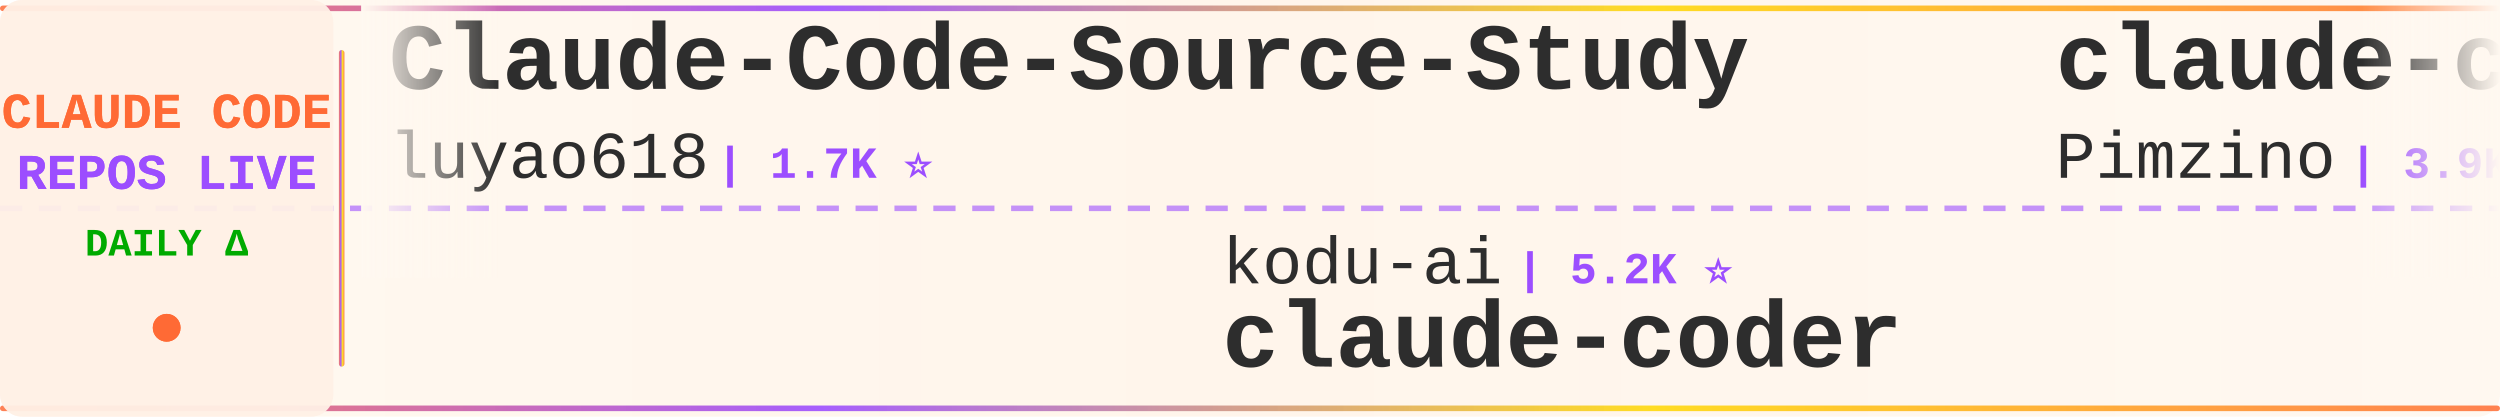
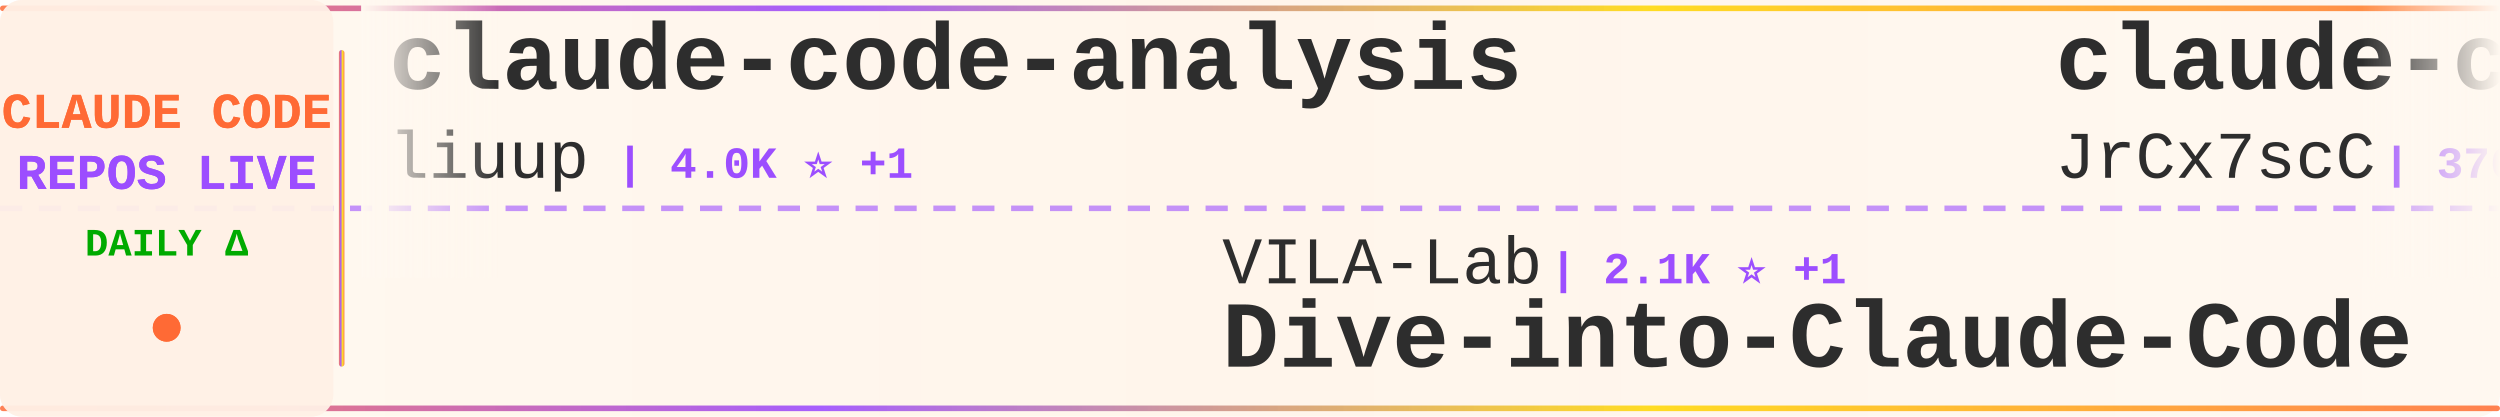
<svg xmlns="http://www.w3.org/2000/svg" width="900" height="150">
  <defs>
    <linearGradient id="tickerBg" x1="0%" y1="0%" x2="100%" y2="0%">
      <stop offset="0%" style="stop-color:#fff8f0;stop-opacity:0.98" />
      <stop offset="50%" style="stop-color:#fff5eb;stop-opacity:1" />
      <stop offset="100%" style="stop-color:#fff8f0;stop-opacity:0.98" />
    </linearGradient>
    <linearGradient id="borderGrad" x1="0%" y1="0%" x2="100%" y2="0%">
      <stop offset="0%" style="stop-color:#FF6B35;stop-opacity:0.85">
        <animate attributeName="stop-opacity" values="0.85;1;0.85" dur="2s" repeatCount="indefinite" />
      </stop>
      <stop offset="33%" style="stop-color:#9C4EFF;stop-opacity:0.9">
        <animate attributeName="stop-opacity" values="0.9;1;0.9" dur="2.2s" repeatCount="indefinite" />
      </stop>
      <stop offset="66%" style="stop-color:#FFD700;stop-opacity:0.85">
        <animate attributeName="stop-opacity" values="0.85;1;0.85" dur="1.8s" repeatCount="indefinite" />
      </stop>
      <stop offset="100%" style="stop-color:#FF6B35;stop-opacity:0.85">
        <animate attributeName="stop-opacity" values="0.85;1;0.85" dur="2s" repeatCount="indefinite" />
      </stop>
    </linearGradient>
    <filter id="textGlow">
      <feGaussianBlur stdDeviation="0.15" result="coloredBlur" />
      <feMerge>
        <feMergeNode in="coloredBlur" />
        <feMergeNode in="SourceGraphic" />
      </feMerge>
    </filter>
    <filter id="metricGlow">
      <feGaussianBlur stdDeviation="0.2" result="coloredBlur" />
      <feMerge>
        <feMergeNode in="coloredBlur" />
        <feMergeNode in="SourceGraphic" />
      </feMerge>
    </filter>
    <linearGradient id="leftFade" x1="0%" y1="0%" x2="100%" y2="0%">
      <stop offset="0%" style="stop-color:#fff8f0;stop-opacity:1" />
      <stop offset="100%" style="stop-color:#fff8f0;stop-opacity:0" />
    </linearGradient>
    <linearGradient id="rightFade" x1="0%" y1="0%" x2="100%" y2="0%">
      <stop offset="0%" style="stop-color:#fff8f0;stop-opacity:0" />
      <stop offset="100%" style="stop-color:#fff8f0;stop-opacity:1" />
    </linearGradient>
  </defs>
  <rect width="900" height="150" fill="url(#tickerBg)" rx="8" />
  <rect x="0" y="2" width="900" height="2" fill="url(#borderGrad)" rx="1" />
  <rect x="0" y="146" width="900" height="2" fill="url(#borderGrad)" rx="1" />
  <line x1="0" y1="75" x2="900" y2="75" stroke="#9C4EFF" stroke-width="2" stroke-dasharray="8 6" opacity="0.6" />
  <rect x="0" y="0" width="120" height="150" fill="#fff0e6" opacity="0.95" rx="8" />
  <text x="60" y="46" font-family="'Courier New', monospace" font-size="18" font-weight="bold" fill="#FF6B35" text-anchor="middle" filter="url(#textGlow)">
    CLAUDE CODE
  </text>
  <text x="60" y="68" font-family="'Courier New', monospace" font-size="18" font-weight="bold" fill="#9C4EFF" text-anchor="middle" filter="url(#textGlow)">
    REPOS LIVE
  </text>
  <text x="60" y="92" font-family="'Courier New', monospace" font-size="14" font-weight="bold" fill="#00aa00" text-anchor="middle">
    DAILY Δ
  </text>
  <circle cx="60" cy="118" r="5" fill="#FF6B35" filter="url(#metricGlow)">
    <animate attributeName="r" values="4;6;4" dur="1.5s" repeatCount="indefinite" />
    <animate attributeName="opacity" values="0.6;1;0.6" dur="1.5s" repeatCount="indefinite" />
  </circle>
  <rect x="122" y="18" width="2" height="114" fill="url(#borderGrad)" rx="1" />
  <clipPath id="tickerClip">
    <rect x="130" y="0" width="770" height="150" />
  </clipPath>
  <g clip-path="url(#tickerClip)">
    <g id="tickerItems">
      <animateTransform attributeName="transform" attributeType="XML" type="translate" from="0 0" to="-3000 0" dur="54s" repeatCount="indefinite" />
      <g transform="translate(0, 0)">
-         <text x="140" y="32" font-family="'Courier New', monospace" font-size="34" font-weight="bold" fill="#2d2d2d">Claude-Code-Source-Study</text>
-         <text x="140" y="64" font-family="'Courier New', monospace" font-size="24" font-weight="normal" fill="#2d2d2d" opacity="1.0">luyao618</text>
-         <text x="258" y="64" font-family="'Courier New', monospace" font-size="16" font-weight="bold" fill="#9C4EFF"> | 1.7K ⭐</text>
+         <text x="140" y="32" font-family="'Courier New', monospace" font-size="34" font-weight="bold" fill="#2d2d2d">claude-code-analysis</text>
+         <text x="140" y="64" font-family="'Courier New', monospace" font-size="24" font-weight="normal" fill="#2d2d2d" opacity="1.0">liuup</text>
+         <text x="222" y="64" font-family="'Courier New', monospace" font-size="16" font-weight="bold" fill="#9C4EFF"> | 4.0K ⭐ +1</text>
      </g>
      <g transform="translate(300, 0)">
-         <text x="140" y="102" font-family="'Courier New', monospace" font-size="24" font-weight="normal" fill="#2d2d2d" opacity="1.0">kodu-ai</text>
-         <text x="246" y="102" font-family="'Courier New', monospace" font-size="16" font-weight="bold" fill="#9C4EFF"> | 5.2K ⭐</text>
-         <text x="140" y="132" font-family="'Courier New', monospace" font-size="34" font-weight="bold" fill="#2d2d2d">claude-coder</text>
+         <text x="140" y="102" font-family="'Courier New', monospace" font-size="24" font-weight="normal" fill="#2d2d2d" opacity="1.0">VILA-Lab</text>
+         <text x="258" y="102" font-family="'Courier New', monospace" font-size="16" font-weight="bold" fill="#9C4EFF"> | 2.1K ⭐ +1</text>
+         <text x="140" y="132" font-family="'Courier New', monospace" font-size="34" font-weight="bold" fill="#2d2d2d">Dive-into-Claude-Code</text>
      </g>
      <g transform="translate(600, 0)">
-         <text x="140" y="32" font-family="'Courier New', monospace" font-size="34" font-weight="bold" fill="#2d2d2d">claude-code-spec-workflo...</text>
-         <text x="140" y="64" font-family="'Courier New', monospace" font-size="24" font-weight="normal" fill="#2d2d2d" opacity="1.0">Pimzino</text>
-         <text x="246" y="64" font-family="'Courier New', monospace" font-size="16" font-weight="bold" fill="#9C4EFF"> | 3.9K ⭐</text>
+         <text x="140" y="32" font-family="'Courier New', monospace" font-size="34" font-weight="bold" fill="#2d2d2d">claude-code-source</text>
+         <text x="140" y="64" font-family="'Courier New', monospace" font-size="24" font-weight="normal" fill="#2d2d2d" opacity="1.0">JrCx7scC</text>
+         <text x="258" y="64" font-family="'Courier New', monospace" font-size="16" font-weight="bold" fill="#9C4EFF"> | 376 ⭐</text>
      </g>
      <g transform="translate(900, 0)">
-         <text x="140" y="102" font-family="'Courier New', monospace" font-size="24" font-weight="normal" fill="#2d2d2d" opacity="1.0">OneRedOak</text>
-         <text x="270" y="102" font-family="'Courier New', monospace" font-size="16" font-weight="bold" fill="#9C4EFF"> | 3.9K ⭐ +1</text>
-         <text x="140" y="132" font-family="'Courier New', monospace" font-size="34" font-weight="bold" fill="#2d2d2d">claude-code-workflows</text>
+         <text x="140" y="102" font-family="'Courier New', monospace" font-size="24" font-weight="normal" fill="#2d2d2d" opacity="1.0">anthropics</text>
+         <text x="282" y="102" font-family="'Courier New', monospace" font-size="16" font-weight="bold" fill="#9C4EFF"> | 994 ⭐</text>
+         <text x="140" y="132" font-family="'Courier New', monospace" font-size="34" font-weight="bold" fill="#2d2d2d">claude-code-base-action</text>
      </g>
      <g transform="translate(1200, 0)">
-         <text x="140" y="32" font-family="'Courier New', monospace" font-size="34" font-weight="bold" fill="#2d2d2d">claude-code-settings</text>
-         <text x="140" y="64" font-family="'Courier New', monospace" font-size="24" font-weight="normal" fill="#2d2d2d" opacity="1.0">feiskyer</text>
-         <text x="258" y="64" font-family="'Courier New', monospace" font-size="16" font-weight="bold" fill="#9C4EFF"> | 1.7K ⭐</text>
+         <text x="140" y="32" font-family="'Courier New', monospace" font-size="34" font-weight="bold" fill="#2d2d2d">ECC</text>
+         <text x="140" y="64" font-family="'Courier New', monospace" font-size="24" font-weight="normal" fill="#2d2d2d" opacity="1.0">affaan-m</text>
+         <text x="258" y="64" font-family="'Courier New', monospace" font-size="16" font-weight="bold" fill="#9C4EFF"> | 271.2K ⭐ +119</text>
      </g>
      <g transform="translate(1500, 0)">
-         <text x="140" y="102" font-family="'Courier New', monospace" font-size="24" font-weight="normal" fill="#2d2d2d" opacity="1.0">Windy3f3f3f3f</text>
-         <text x="318" y="102" font-family="'Courier New', monospace" font-size="16" font-weight="bold" fill="#9C4EFF"> | 2.7K ⭐ -1</text>
-         <text x="140" y="132" font-family="'Courier New', monospace" font-size="34" font-weight="bold" fill="#2d2d2d">claude-code-from-scratch</text>
+         <text x="140" y="102" font-family="'Courier New', monospace" font-size="24" font-weight="normal" fill="#2d2d2d" opacity="1.0">feiskyer</text>
+         <text x="258" y="102" font-family="'Courier New', monospace" font-size="16" font-weight="bold" fill="#9C4EFF"> | 1.7K ⭐</text>
+         <text x="140" y="132" font-family="'Courier New', monospace" font-size="34" font-weight="bold" fill="#2d2d2d">claude-code-settings</text>
      </g>
      <g transform="translate(1800, 0)">
-         <text x="140" y="32" font-family="'Courier New', monospace" font-size="34" font-weight="bold" fill="#2d2d2d">claude-code-base-action</text>
-         <text x="140" y="64" font-family="'Courier New', monospace" font-size="24" font-weight="normal" fill="#2d2d2d" opacity="1.0">anthropics</text>
-         <text x="282" y="64" font-family="'Courier New', monospace" font-size="16" font-weight="bold" fill="#9C4EFF"> | 994 ⭐ -1</text>
+         <text x="140" y="32" font-family="'Courier New', monospace" font-size="34" font-weight="bold" fill="#2d2d2d">Claude-Code</text>
+         <text x="140" y="64" font-family="'Courier New', monospace" font-size="24" font-weight="normal" fill="#2d2d2d" opacity="1.0">OrcaWhisper</text>
+         <text x="294" y="64" font-family="'Courier New', monospace" font-size="16" font-weight="bold" fill="#9C4EFF"> | 102 ⭐</text>
      </g>
      <g transform="translate(2100, 0)">
+         <text x="140" y="102" font-family="'Courier New', monospace" font-size="24" font-weight="normal" fill="#2d2d2d" opacity="1.0">Chachamaru127</text>
+         <text x="318" y="102" font-family="'Courier New', monospace" font-size="16" font-weight="bold" fill="#9C4EFF"> | 3.1K ⭐ +1</text>
+         <text x="140" y="132" font-family="'Courier New', monospace" font-size="34" font-weight="bold" fill="#2d2d2d">claude-code-harness</text>
+       </g>
+       <g transform="translate(2400, 0)">
+         <text x="140" y="32" font-family="'Courier New', monospace" font-size="34" font-weight="bold" fill="#2d2d2d">claude-code-showcase</text>
+         <text x="140" y="64" font-family="'Courier New', monospace" font-size="24" font-weight="normal" fill="#2d2d2d" opacity="1.0">ChrisWiles</text>
+         <text x="282" y="64" font-family="'Courier New', monospace" font-size="16" font-weight="bold" fill="#9C4EFF"> | 6.1K ⭐ +1</text>
+       </g>
+       <g transform="translate(2700, 0)">
        <text x="140" y="102" font-family="'Courier New', monospace" font-size="24" font-weight="normal" fill="#2d2d2d" opacity="1.0">musistudio</text>
        <text x="282" y="102" font-family="'Courier New', monospace" font-size="16" font-weight="bold" fill="#9C4EFF"> | 37.5K ⭐ +1</text>
        <text x="140" y="132" font-family="'Courier New', monospace" font-size="34" font-weight="bold" fill="#2d2d2d">claude-code-router</text>
      </g>
-       <g transform="translate(2400, 0)">
+       <g transform="translate(3000, 0)">
+         <text x="140" y="32" font-family="'Courier New', monospace" font-size="34" font-weight="bold" fill="#2d2d2d">claude-code-analysis</text>
+         <text x="140" y="64" font-family="'Courier New', monospace" font-size="24" font-weight="normal" fill="#2d2d2d" opacity="1.0">liuup</text>
+         <text x="222" y="64" font-family="'Courier New', monospace" font-size="16" font-weight="bold" fill="#9C4EFF"> | 4.0K ⭐ +1</text>
+       </g>
+       <g transform="translate(3300, 0)">
+         <text x="140" y="102" font-family="'Courier New', monospace" font-size="24" font-weight="normal" fill="#2d2d2d" opacity="1.0">VILA-Lab</text>
+         <text x="258" y="102" font-family="'Courier New', monospace" font-size="16" font-weight="bold" fill="#9C4EFF"> | 2.1K ⭐ +1</text>
+         <text x="140" y="132" font-family="'Courier New', monospace" font-size="34" font-weight="bold" fill="#2d2d2d">Dive-into-Claude-Code</text>
+       </g>
+       <g transform="translate(3600, 0)">
        <text x="140" y="32" font-family="'Courier New', monospace" font-size="34" font-weight="bold" fill="#2d2d2d">claude-code-source</text>
        <text x="140" y="64" font-family="'Courier New', monospace" font-size="24" font-weight="normal" fill="#2d2d2d" opacity="1.0">JrCx7scC</text>
        <text x="258" y="64" font-family="'Courier New', monospace" font-size="16" font-weight="bold" fill="#9C4EFF"> | 376 ⭐</text>
      </g>
-       <g transform="translate(2700, 0)">
-         <text x="140" y="102" font-family="'Courier New', monospace" font-size="24" font-weight="normal" fill="#2d2d2d" opacity="1.0">fazxes</text>
-         <text x="234" y="102" font-family="'Courier New', monospace" font-size="16" font-weight="bold" fill="#9C4EFF"> | 245 ⭐</text>
-         <text x="140" y="132" font-family="'Courier New', monospace" font-size="34" font-weight="bold" fill="#2d2d2d">Claude-code</text>
-       </g>
-       <g transform="translate(3000, 0)">
-         <text x="140" y="32" font-family="'Courier New', monospace" font-size="34" font-weight="bold" fill="#2d2d2d">Claude-Code-Source-Study</text>
-         <text x="140" y="64" font-family="'Courier New', monospace" font-size="24" font-weight="normal" fill="#2d2d2d" opacity="1.0">luyao618</text>
-         <text x="258" y="64" font-family="'Courier New', monospace" font-size="16" font-weight="bold" fill="#9C4EFF"> | 1.7K ⭐</text>
-       </g>
-       <g transform="translate(3300, 0)">
-         <text x="140" y="102" font-family="'Courier New', monospace" font-size="24" font-weight="normal" fill="#2d2d2d" opacity="1.0">kodu-ai</text>
-         <text x="246" y="102" font-family="'Courier New', monospace" font-size="16" font-weight="bold" fill="#9C4EFF"> | 5.2K ⭐</text>
-         <text x="140" y="132" font-family="'Courier New', monospace" font-size="34" font-weight="bold" fill="#2d2d2d">claude-coder</text>
-       </g>
-       <g transform="translate(3600, 0)">
-         <text x="140" y="32" font-family="'Courier New', monospace" font-size="34" font-weight="bold" fill="#2d2d2d">claude-code-spec-workflo...</text>
-         <text x="140" y="64" font-family="'Courier New', monospace" font-size="24" font-weight="normal" fill="#2d2d2d" opacity="1.0">Pimzino</text>
-         <text x="246" y="64" font-family="'Courier New', monospace" font-size="16" font-weight="bold" fill="#9C4EFF"> | 3.9K ⭐</text>
-       </g>
      <g transform="translate(3900, 0)">
-         <text x="140" y="102" font-family="'Courier New', monospace" font-size="24" font-weight="normal" fill="#2d2d2d" opacity="1.0">OneRedOak</text>
-         <text x="270" y="102" font-family="'Courier New', monospace" font-size="16" font-weight="bold" fill="#9C4EFF"> | 3.9K ⭐ +1</text>
-         <text x="140" y="132" font-family="'Courier New', monospace" font-size="34" font-weight="bold" fill="#2d2d2d">claude-code-workflows</text>
+         <text x="140" y="102" font-family="'Courier New', monospace" font-size="24" font-weight="normal" fill="#2d2d2d" opacity="1.0">anthropics</text>
+         <text x="282" y="102" font-family="'Courier New', monospace" font-size="16" font-weight="bold" fill="#9C4EFF"> | 994 ⭐</text>
+         <text x="140" y="132" font-family="'Courier New', monospace" font-size="34" font-weight="bold" fill="#2d2d2d">claude-code-base-action</text>
      </g>
    </g>
  </g>
  <rect x="130" y="0" width="50" height="100" fill="url(#leftFade)" />
  <rect x="850" y="0" width="50" height="100" fill="url(#rightFade)" />
</svg>
